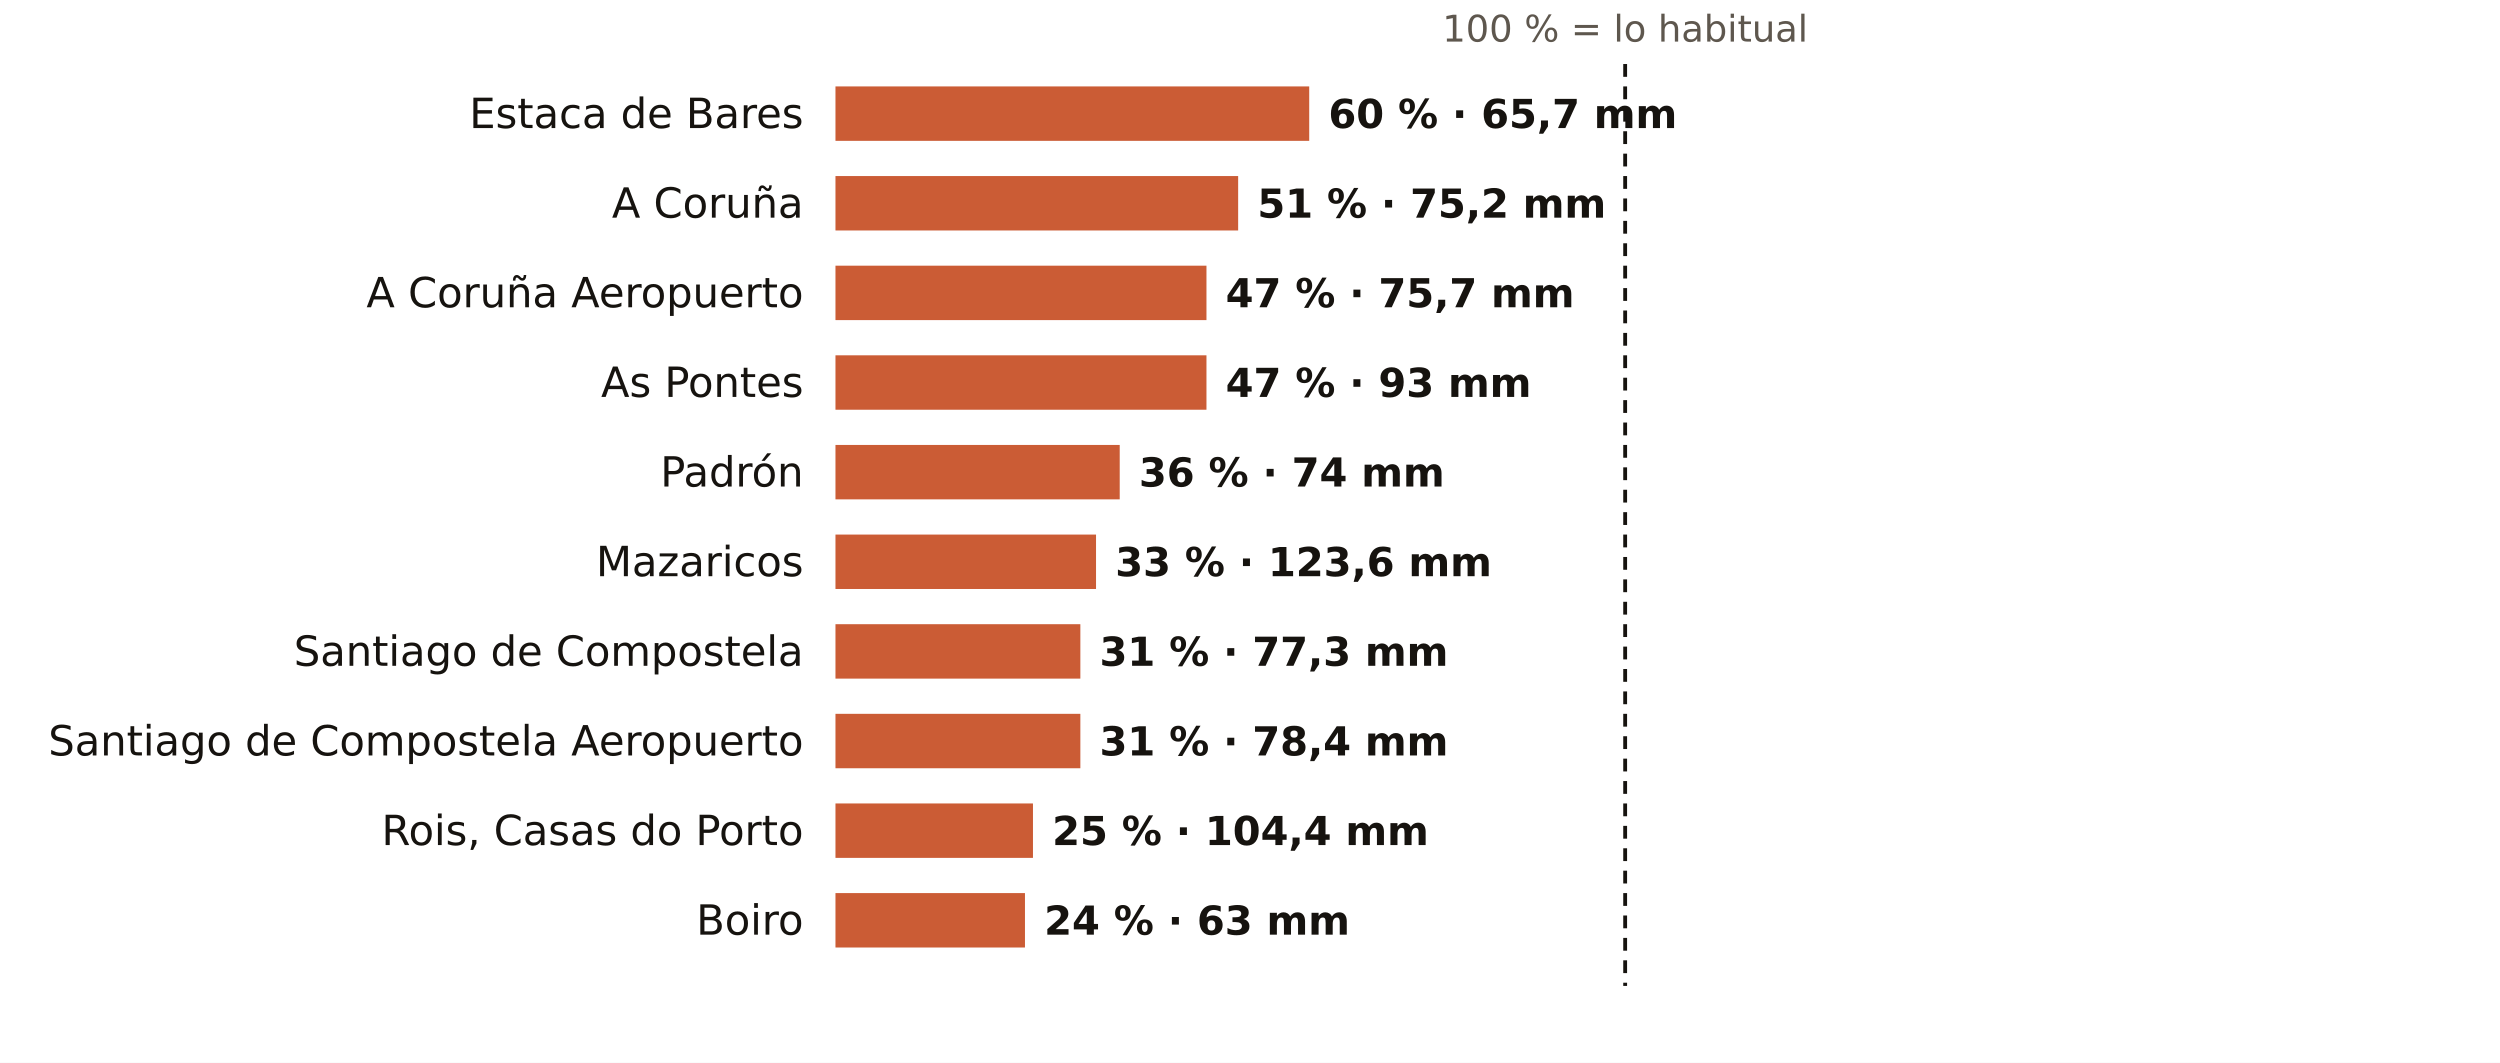
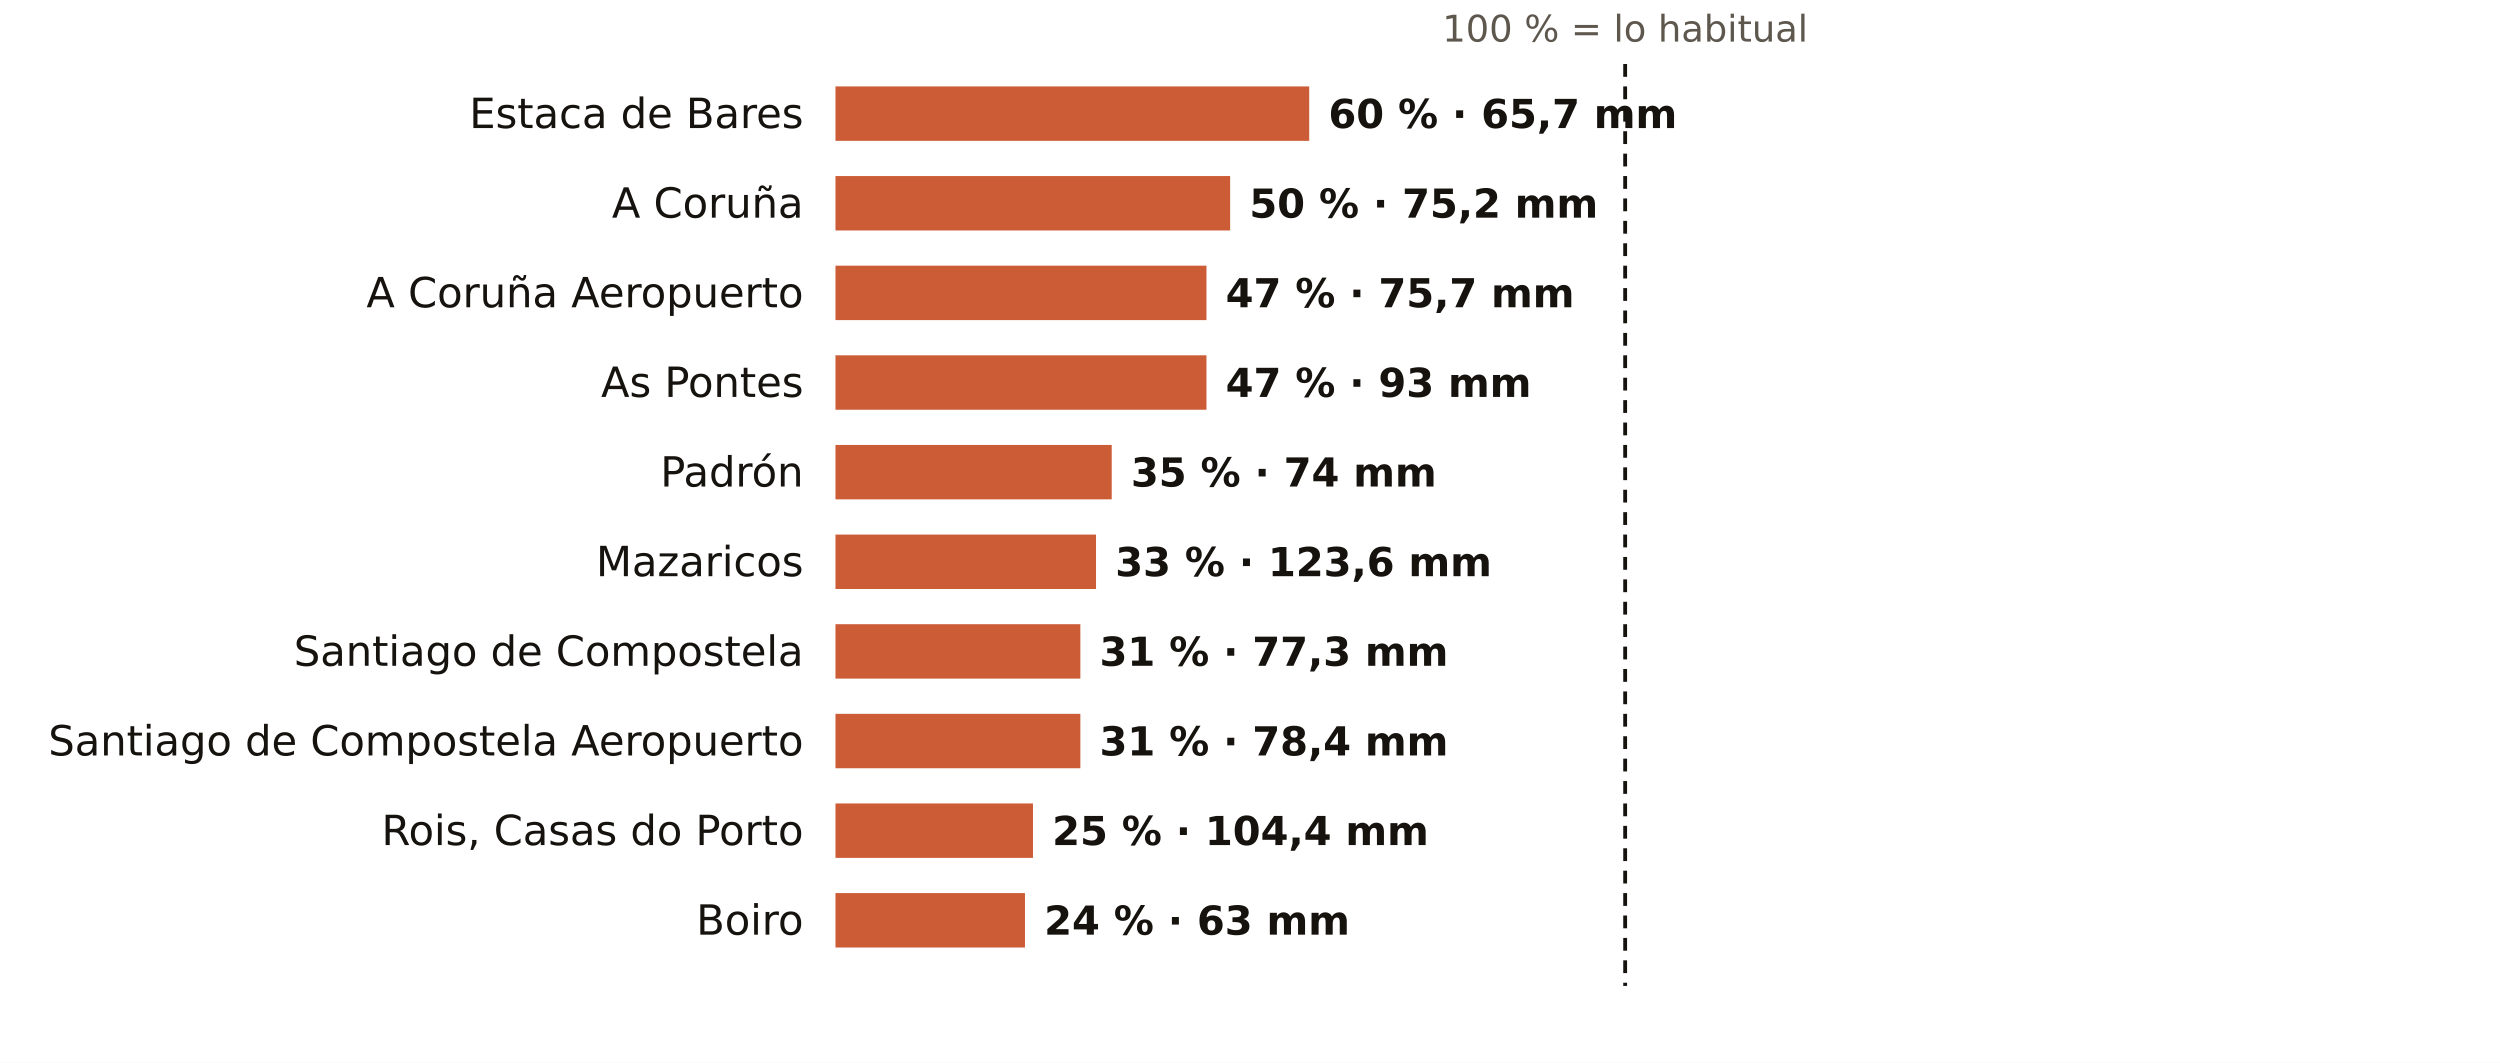
<svg xmlns="http://www.w3.org/2000/svg" viewBox="0 0 781 332" width="781" height="332" role="img" aria-label="El otoño en los pluviómetros de AEMET de A Coruña: % de lo habitual">
  <rect width="781" height="332" fill="#FFFFFF" />
  <text x="507.7" y="13.0" font-size="11.5" fill="#5E574E" text-anchor="middle" font-weight="400" font-family="Public Sans, DejaVu Sans, Arial, sans-serif">100 % = lo habitual</text>
  <text x="251.0" y="40.0" font-size="13" fill="#16130F" text-anchor="end" font-weight="500" font-family="Public Sans, DejaVu Sans, Arial, sans-serif">Estaca de Bares</text>
  <rect x="261" y="27" width="148.0" height="17" fill="#C4461A" opacity="0.88" />
  <text x="415.0" y="40.0" font-size="12.5" fill="#16130F" text-anchor="start" font-weight="600" font-family="Public Sans, DejaVu Sans, Arial, sans-serif">60 % · 65,7 mm</text>
  <text x="251.0" y="68.0" font-size="13" fill="#16130F" text-anchor="end" font-weight="500" font-family="Public Sans, DejaVu Sans, Arial, sans-serif">A Coruña</text>
-   <rect x="261" y="55" width="125.8" height="17" fill="#C4461A" opacity="0.88" />
-   <text x="392.8" y="68.0" font-size="12.5" fill="#16130F" text-anchor="start" font-weight="600" font-family="Public Sans, DejaVu Sans, Arial, sans-serif">51 % · 75,2 mm</text>
+   <rect x="261" y="55" width="123.3" height="17" fill="#C4461A" opacity="0.88" />
+   <text x="390.3" y="68.0" font-size="12.5" fill="#16130F" text-anchor="start" font-weight="600" font-family="Public Sans, DejaVu Sans, Arial, sans-serif">50 % · 75,2 mm</text>
  <text x="251.0" y="96.0" font-size="13" fill="#16130F" text-anchor="end" font-weight="500" font-family="Public Sans, DejaVu Sans, Arial, sans-serif">A Coruña Aeropuerto</text>
  <rect x="261" y="83" width="115.9" height="17" fill="#C4461A" opacity="0.88" />
  <text x="382.9" y="96.0" font-size="12.5" fill="#16130F" text-anchor="start" font-weight="600" font-family="Public Sans, DejaVu Sans, Arial, sans-serif">47 % · 75,7 mm</text>
  <text x="251.0" y="124.0" font-size="13" fill="#16130F" text-anchor="end" font-weight="500" font-family="Public Sans, DejaVu Sans, Arial, sans-serif">As Pontes</text>
  <rect x="261" y="111" width="115.9" height="17" fill="#C4461A" opacity="0.88" />
  <text x="382.9" y="124.0" font-size="12.5" fill="#16130F" text-anchor="start" font-weight="600" font-family="Public Sans, DejaVu Sans, Arial, sans-serif">47 % · 93 mm</text>
  <text x="251.0" y="152.0" font-size="13" fill="#16130F" text-anchor="end" font-weight="500" font-family="Public Sans, DejaVu Sans, Arial, sans-serif">Padrón</text>
-   <rect x="261" y="139" width="88.8" height="17" fill="#C4461A" opacity="0.88" />
-   <text x="355.8" y="152.0" font-size="12.5" fill="#16130F" text-anchor="start" font-weight="600" font-family="Public Sans, DejaVu Sans, Arial, sans-serif">36 % · 74 mm</text>
+   <rect x="261" y="139" width="86.3" height="17" fill="#C4461A" opacity="0.88" />
+   <text x="353.3" y="152.0" font-size="12.5" fill="#16130F" text-anchor="start" font-weight="600" font-family="Public Sans, DejaVu Sans, Arial, sans-serif">35 % · 74 mm</text>
  <text x="251.0" y="180.0" font-size="13" fill="#16130F" text-anchor="end" font-weight="500" font-family="Public Sans, DejaVu Sans, Arial, sans-serif">Mazaricos</text>
  <rect x="261" y="167" width="81.4" height="17" fill="#C4461A" opacity="0.88" />
  <text x="348.4" y="180.0" font-size="12.5" fill="#16130F" text-anchor="start" font-weight="600" font-family="Public Sans, DejaVu Sans, Arial, sans-serif">33 % · 123,6 mm</text>
  <text x="251.0" y="208.0" font-size="13" fill="#16130F" text-anchor="end" font-weight="500" font-family="Public Sans, DejaVu Sans, Arial, sans-serif">Santiago de Compostela</text>
  <rect x="261" y="195" width="76.5" height="17" fill="#C4461A" opacity="0.88" />
  <text x="343.5" y="208.0" font-size="12.5" fill="#16130F" text-anchor="start" font-weight="600" font-family="Public Sans, DejaVu Sans, Arial, sans-serif">31 % · 77,3 mm</text>
  <text x="251.0" y="236.0" font-size="13" fill="#16130F" text-anchor="end" font-weight="500" font-family="Public Sans, DejaVu Sans, Arial, sans-serif">Santiago de Compostela Aeropuerto</text>
  <rect x="261" y="223" width="76.5" height="17" fill="#C4461A" opacity="0.88" />
  <text x="343.5" y="236.0" font-size="12.5" fill="#16130F" text-anchor="start" font-weight="600" font-family="Public Sans, DejaVu Sans, Arial, sans-serif">31 % · 78,4 mm</text>
  <text x="251.0" y="264.0" font-size="13" fill="#16130F" text-anchor="end" font-weight="500" font-family="Public Sans, DejaVu Sans, Arial, sans-serif">Rois, Casas do Porto</text>
  <rect x="261" y="251" width="61.7" height="17" fill="#C4461A" opacity="0.88" />
  <text x="328.7" y="264.0" font-size="12.5" fill="#16130F" text-anchor="start" font-weight="600" font-family="Public Sans, DejaVu Sans, Arial, sans-serif">25 % · 104,4 mm</text>
  <text x="251.0" y="292.0" font-size="13" fill="#16130F" text-anchor="end" font-weight="500" font-family="Public Sans, DejaVu Sans, Arial, sans-serif">Boiro</text>
  <rect x="261" y="279" width="59.2" height="17" fill="#C4461A" opacity="0.88" />
  <text x="326.2" y="292.0" font-size="12.5" fill="#16130F" text-anchor="start" font-weight="600" font-family="Public Sans, DejaVu Sans, Arial, sans-serif">24 % · 63 mm</text>
  <line x1="507.7" x2="507.7" y1="20" y2="308" stroke="#16130F" stroke-width="1.2" stroke-dasharray="4 3" />
</svg>
